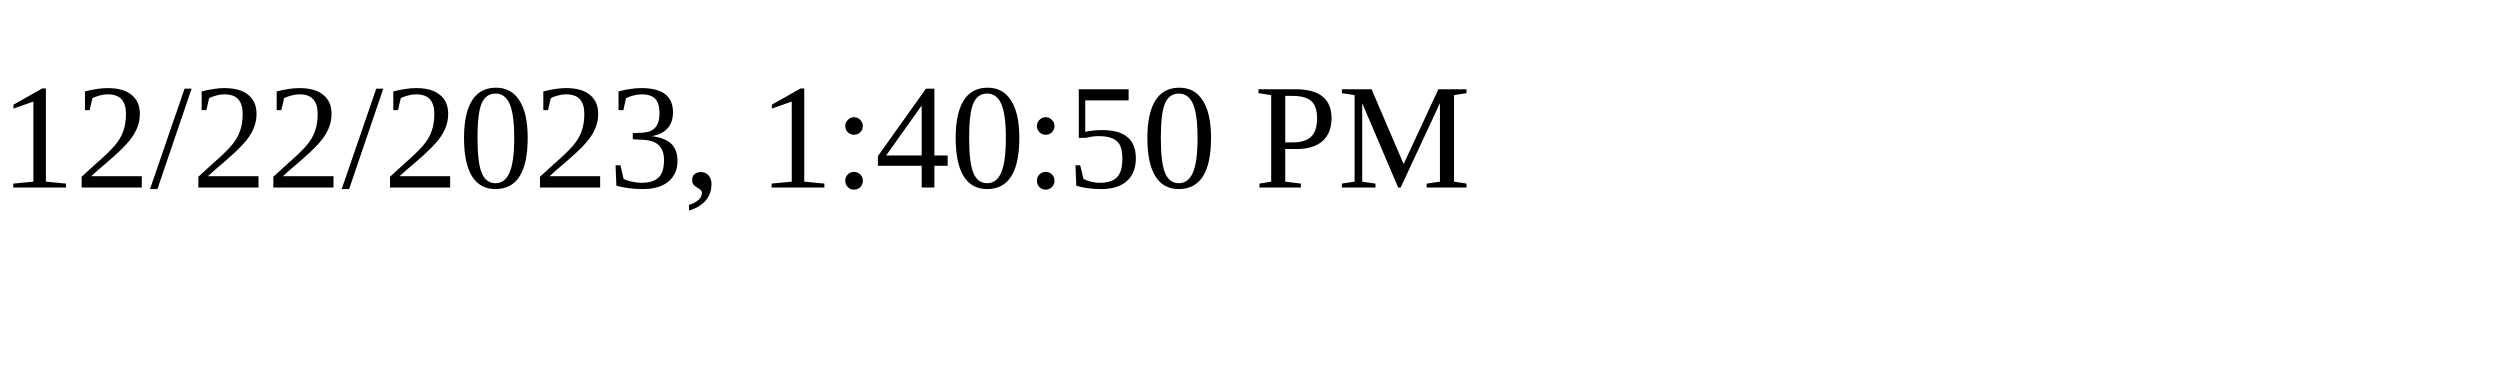
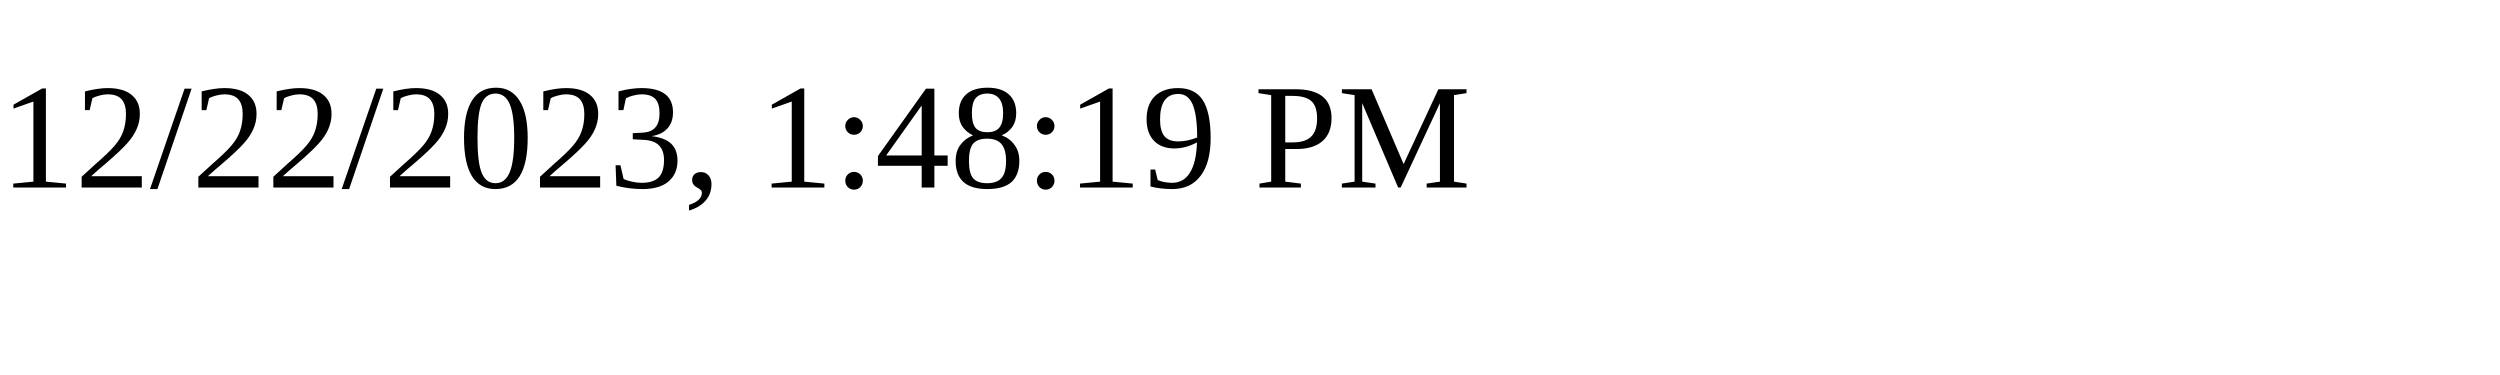
<svg xmlns="http://www.w3.org/2000/svg" height="30" width="200">
-   <text x="0" y="15">12/22/2023, 1:40:50 PM</text>
+   <text x="0" y="15">12/22/2023, 1:48:19 PM</text>
</svg>
